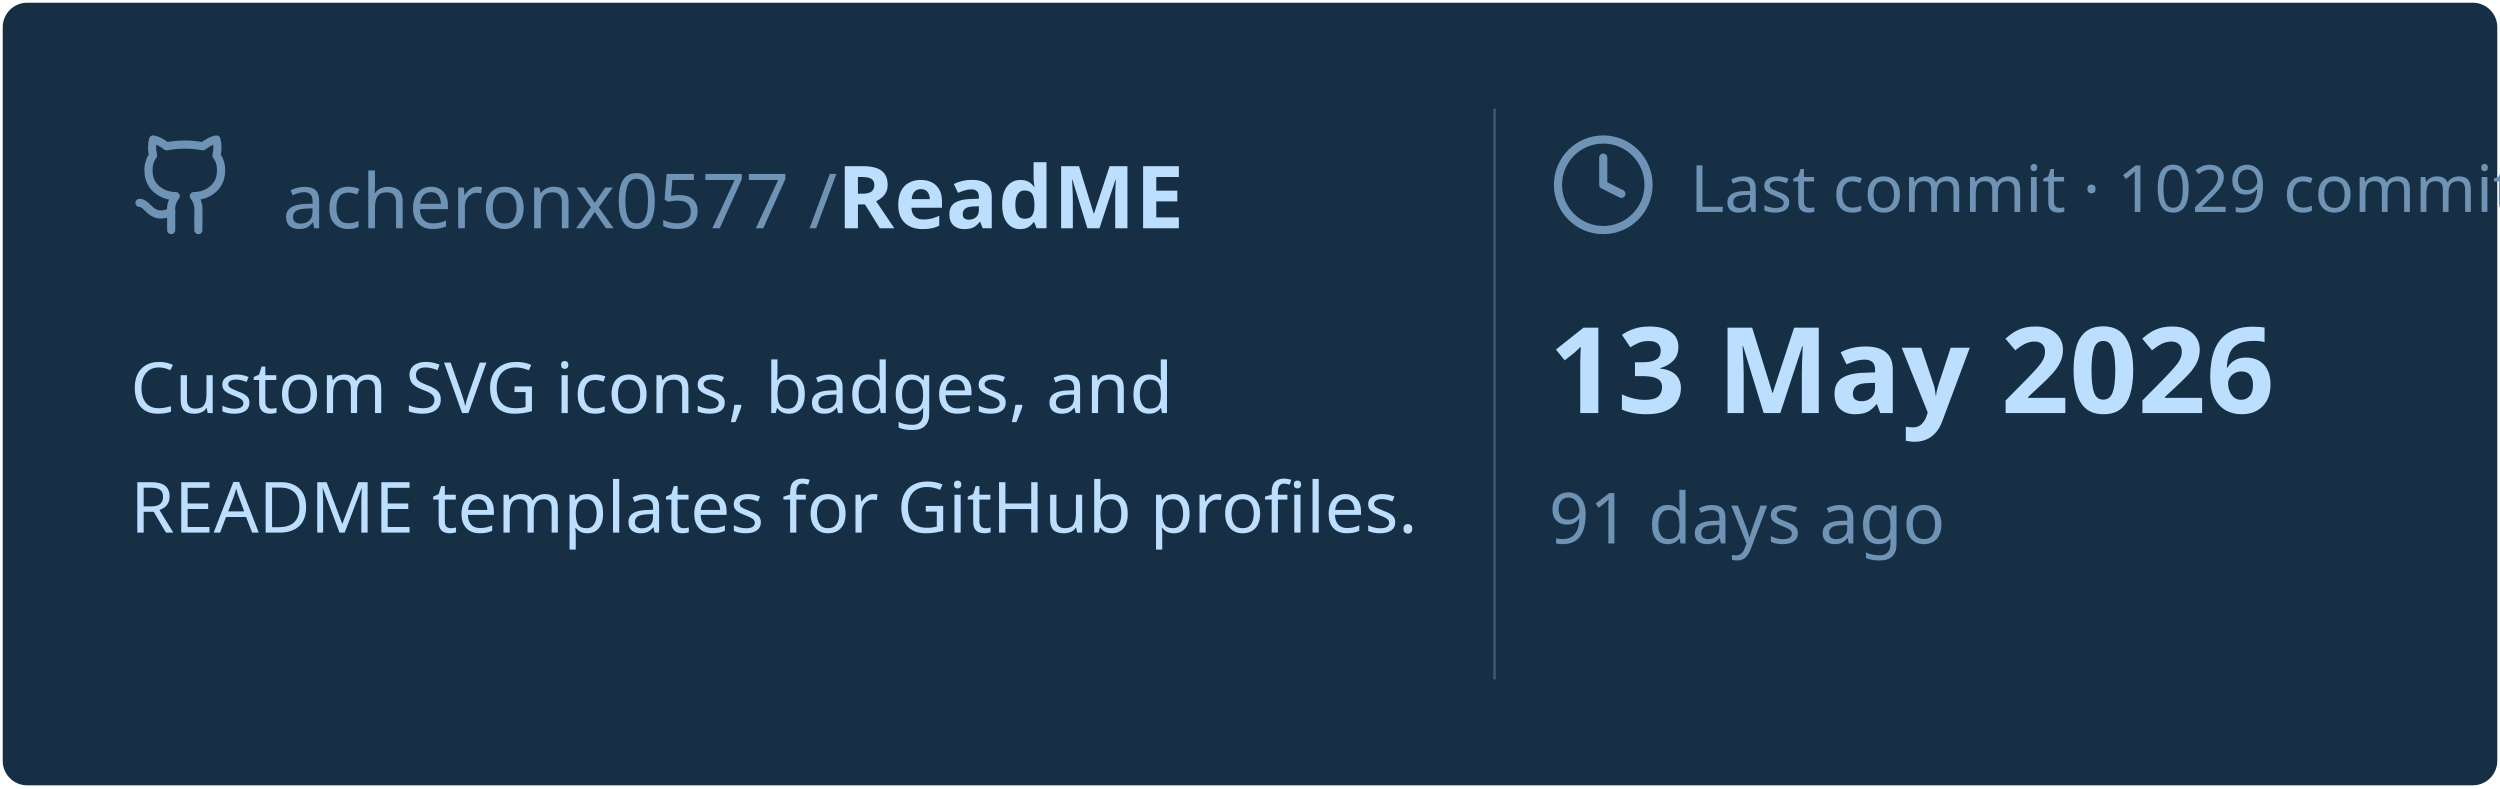
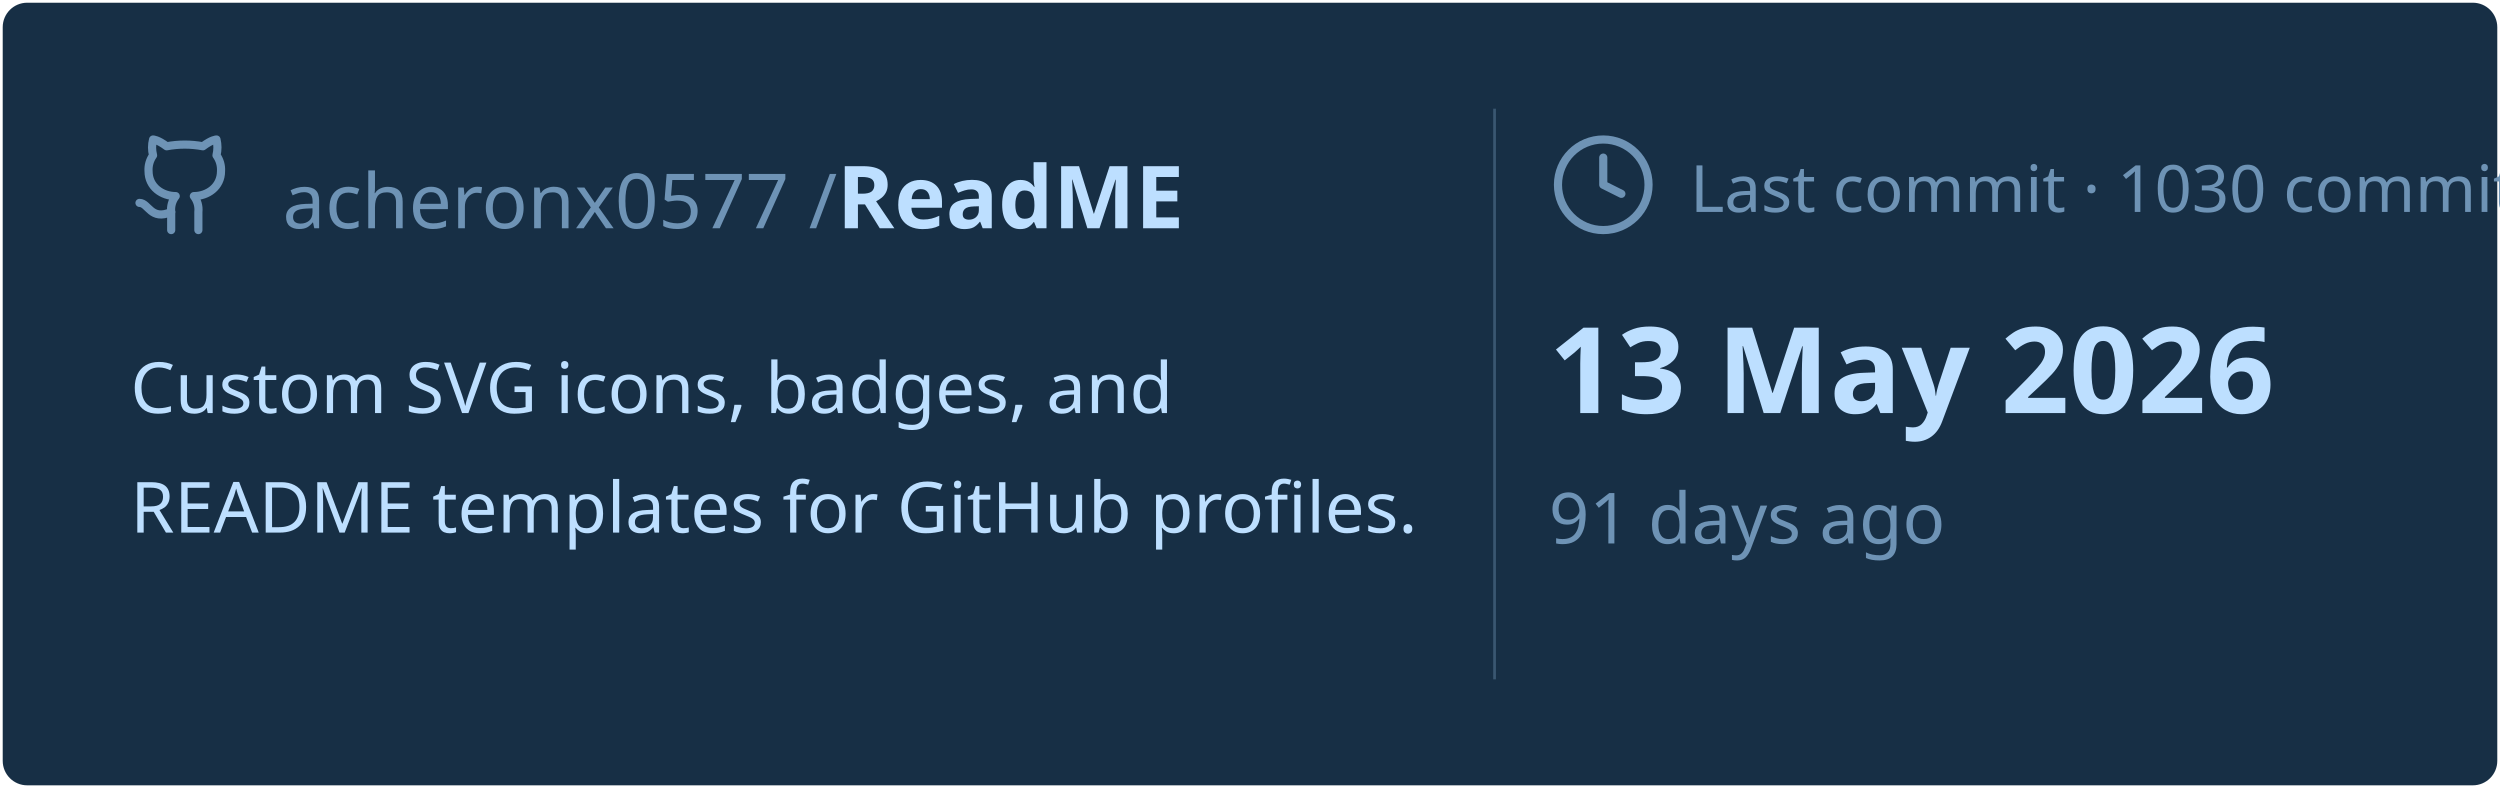
<svg xmlns="http://www.w3.org/2000/svg" viewBox="0 0 460 145" width="460px" height="145px">
  <rect stroke="#000000" stroke-opacity="0" fill="#172F45" rx="4.5" x="0.5" y="0.5" width="459" height="144" />
  <g transform="translate(24, 42)">
    <svg x="0" y="-18" width="20" height="20" viewBox="0 0 24 24" fill="none" stroke="#6E93B5" stroke-width="1.8" stroke-linecap="round" stroke-linejoin="round">
      <path d="M15 22v-4a4.8 4.8 0 0 0-1-3.5c3 0 6-2 6-5.5.08-1.25-.27-2.48-1-3.5.28-1.15.28-2.35 0-3.5 0 0-1 0-3 1.5-2.64-.5-5.36-.5-8 0C6 2 5 2 5 2c-.3 1.15-.3 2.35 0 3.5A5.403 5.403 0 0 0 4 9c0 3.5 3 5.5 6 5.5-.39.49-.68 1.05-.85 1.65-.17.6-.22 1.23-.15 1.85v4" />
      <path d="M9 18c-4.51 2-5-2-7-2" />
    </svg>
    <text x="28" y="0" font-family="&quot;Segoe UI&quot;, Ubuntu, sans-serif" font-size="14" font-weight="400" fill="#6E93B5">acheronx0577 /</text>
    <text x="130" y="0" font-family="&quot;Segoe UI&quot;, Ubuntu, sans-serif" font-size="16" font-weight="700" fill="#BDDFFF">ReadME</text>
  </g>
  <text x="24" y="76" font-family="&quot;Segoe UI&quot;, Ubuntu, sans-serif" font-size="13" font-weight="400" fill="#BDDFFF">Custom SVG icons, badges, and</text>
  <text x="24" y="98" font-family="&quot;Segoe UI&quot;, Ubuntu, sans-serif" font-size="13" font-weight="400" fill="#BDDFFF">README templates for GitHub profiles.</text>
  <line x1="275" y1="20" x2="275" y2="125" stroke="#6E93B5" stroke-width="0.5" stroke-opacity="0.4" />
  <svg x="285" y="24" width="20" height="20" viewBox="0 0 24 24" fill="none" stroke="#6E93B5" stroke-width="1.8" stroke-linecap="round" stroke-linejoin="round">
    <circle cx="12" cy="12" r="10" />
    <polyline points="12 6 12 12 16 14" />
  </svg>
-   <text x="311" y="39" font-family="&quot;Segoe UI&quot;, Ubuntu, sans-serif" font-size="12" font-weight="400" fill="#6E93B5">Last commit · 1029 commits</text>
+   <text x="311" y="39" font-family="&quot;Segoe UI&quot;, Ubuntu, sans-serif" font-size="12" font-weight="400" fill="#6E93B5">Last commit · 1030 commits</text>
  <text x="285" y="76" font-family="&quot;Segoe UI&quot;, Ubuntu, sans-serif" font-size="22" font-weight="700" fill="#BDDFFF">13 May 2026</text>
  <text x="285" y="100" font-family="&quot;Segoe UI&quot;, Ubuntu, sans-serif" font-size="13" font-weight="400" fill="#6E93B5">91 days ago</text>
</svg>
